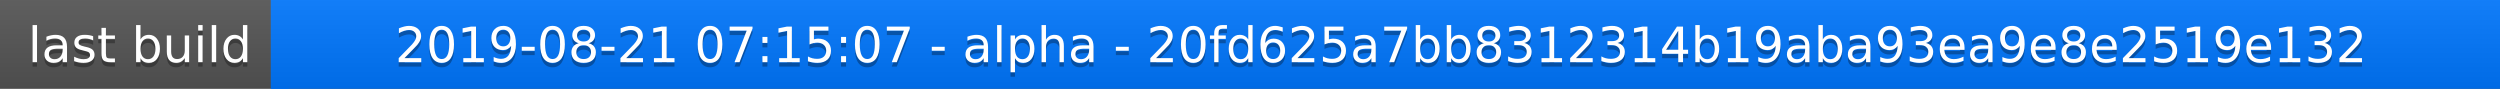
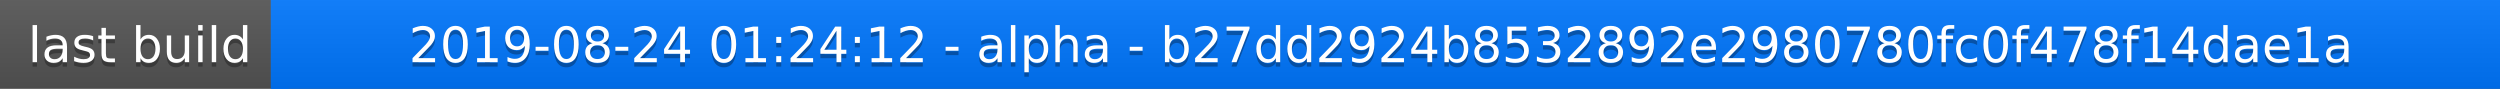
<svg xmlns="http://www.w3.org/2000/svg" width="563" height="20">
  <linearGradient id="a" x2="0" y2="100%">
    <stop offset="0" stop-color="#bbb" stop-opacity=".1" />
    <stop offset="1" stop-opacity=".1" />
  </linearGradient>
  <rect rx="0" width="563" height="20" fill="#555" />
  <rect rx="0" x="61" width="502" height="20" fill="#07f" />
  <path fill="#07f" d="M61 0h4v20h-4z" />
  <rect rx="0" width="563" height="20" fill="url(#a)" />
  <g fill="#fff" text-anchor="middle" font-family="DejaVu Sans,Verdana,Geneva,sans-serif" font-size="11">
    <text x="31.5" y="15" fill="#010101" fill-opacity=".3">last build</text>
    <text x="31.5" y="14">last build</text>
-     <text x="311" y="15" fill="#010101" fill-opacity=".3">2019-08-21 07:15:07 - alpha - 20fd625a7bb8312314b19aba93ea9e8e2519e132</text>
-     <text x="311" y="14">2019-08-21 07:15:07 - alpha - 20fd625a7bb8312314b19aba93ea9e8e2519e132</text>
+     <text x="311" y="15" fill="#010101" fill-opacity=".3">2019-08-24 01:24:12 - alpha - b27dd2924b8532892e2980780fc0f478f14dae1a</text>
+     <text x="311" y="14">2019-08-24 01:24:12 - alpha - b27dd2924b8532892e2980780fc0f478f14dae1a</text>
  </g>
</svg>
